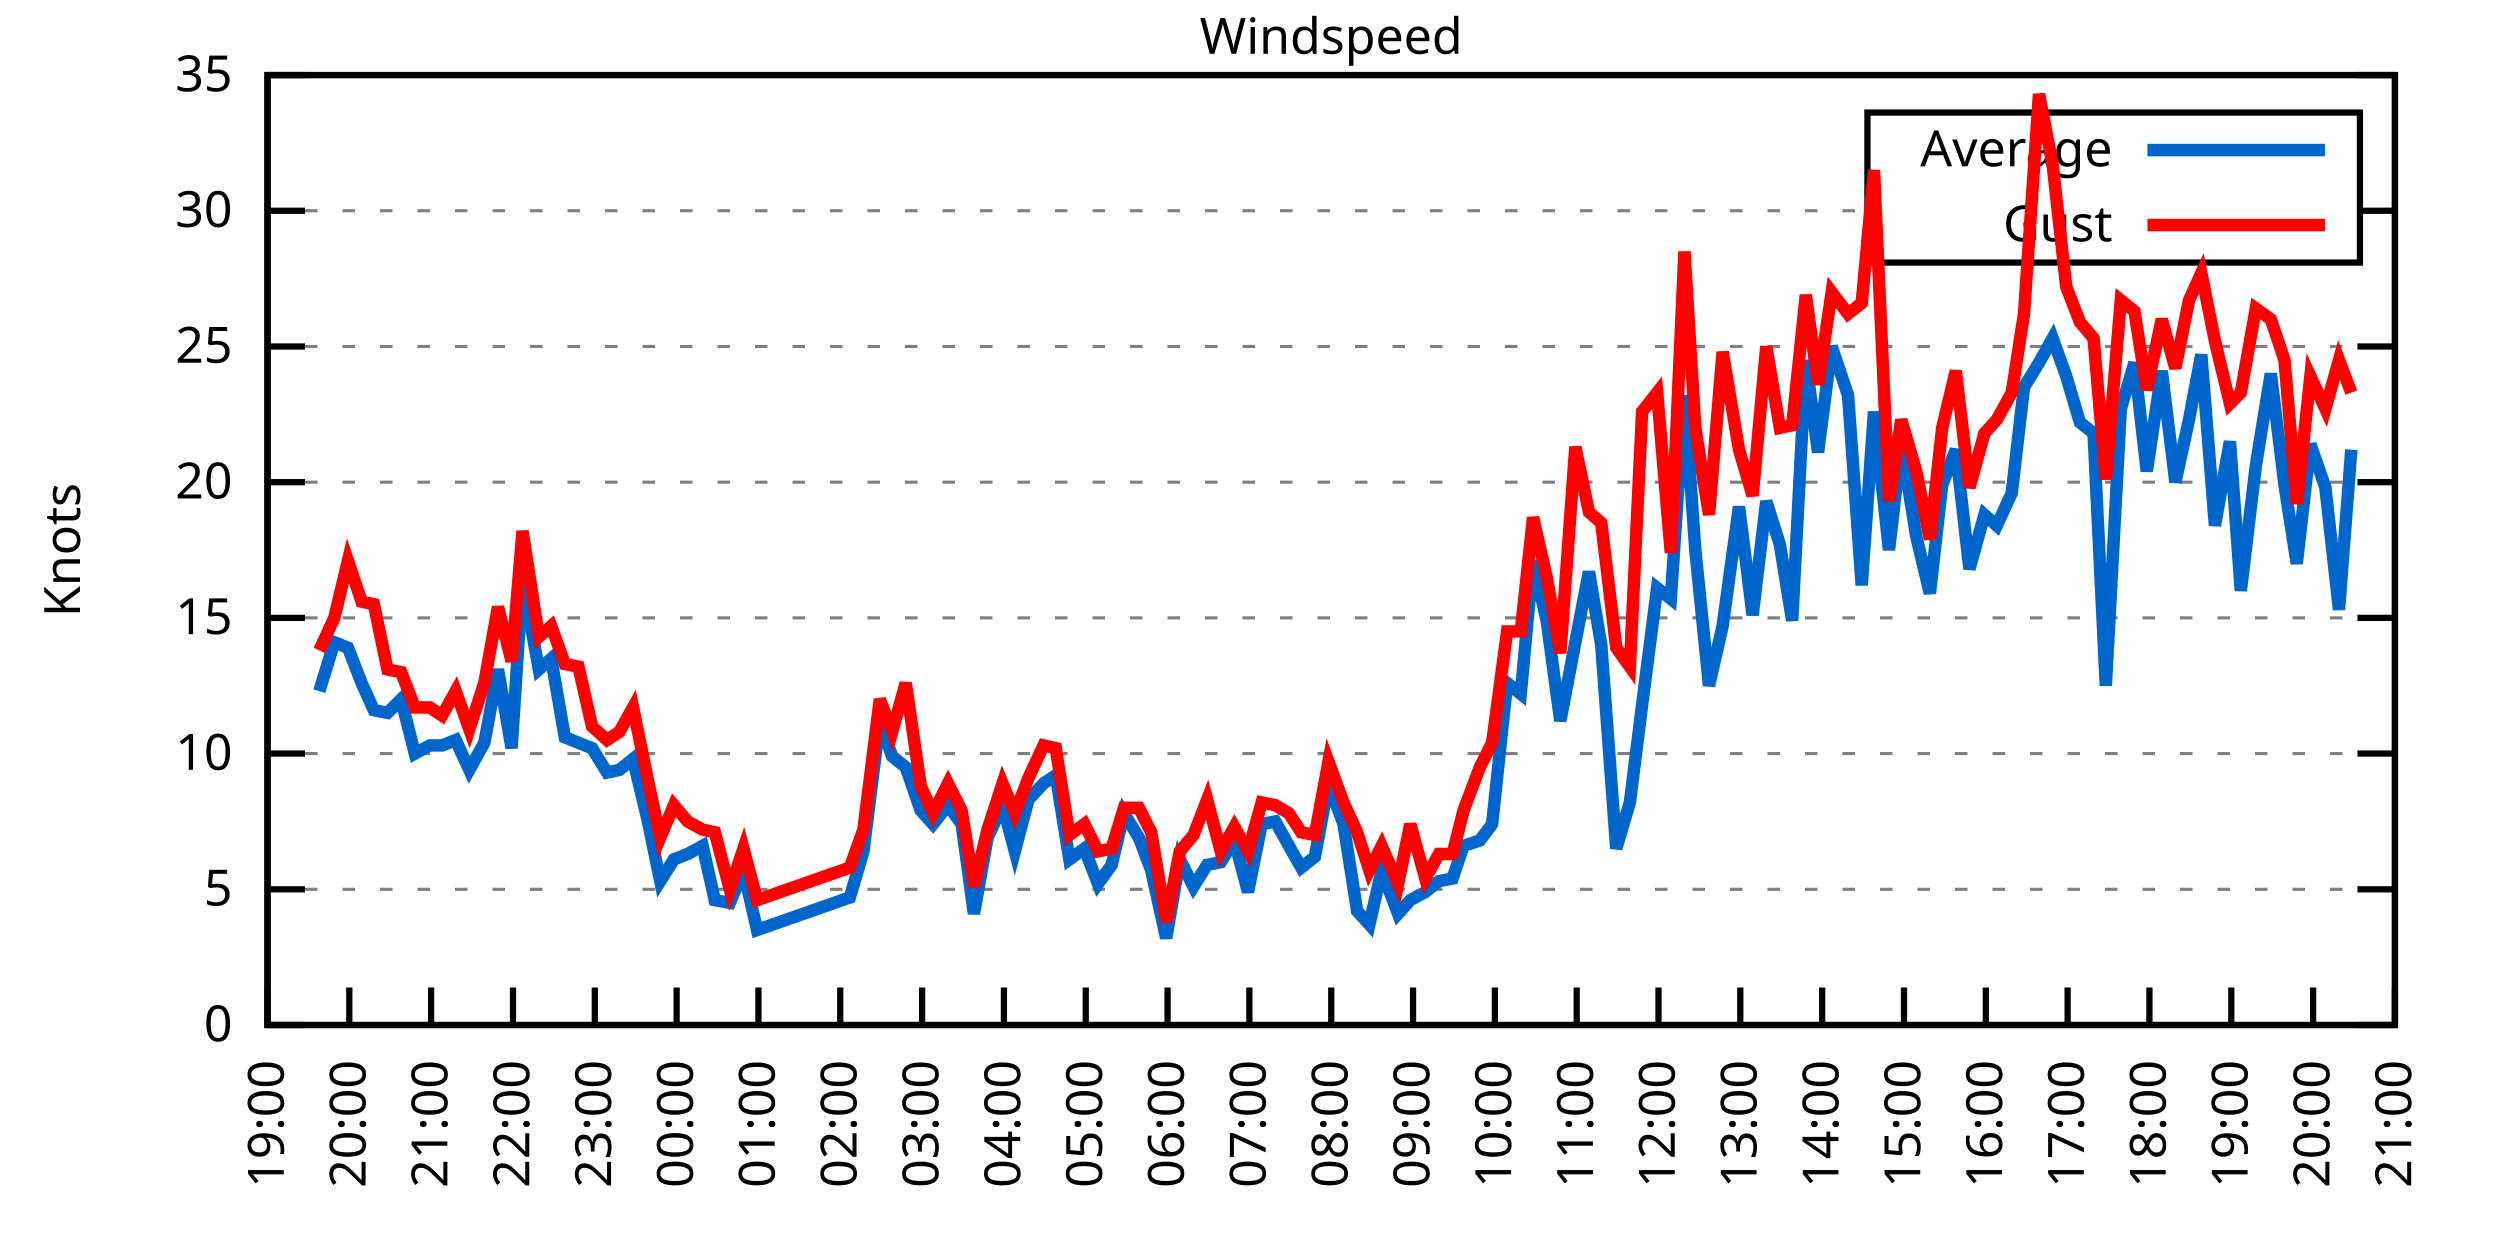
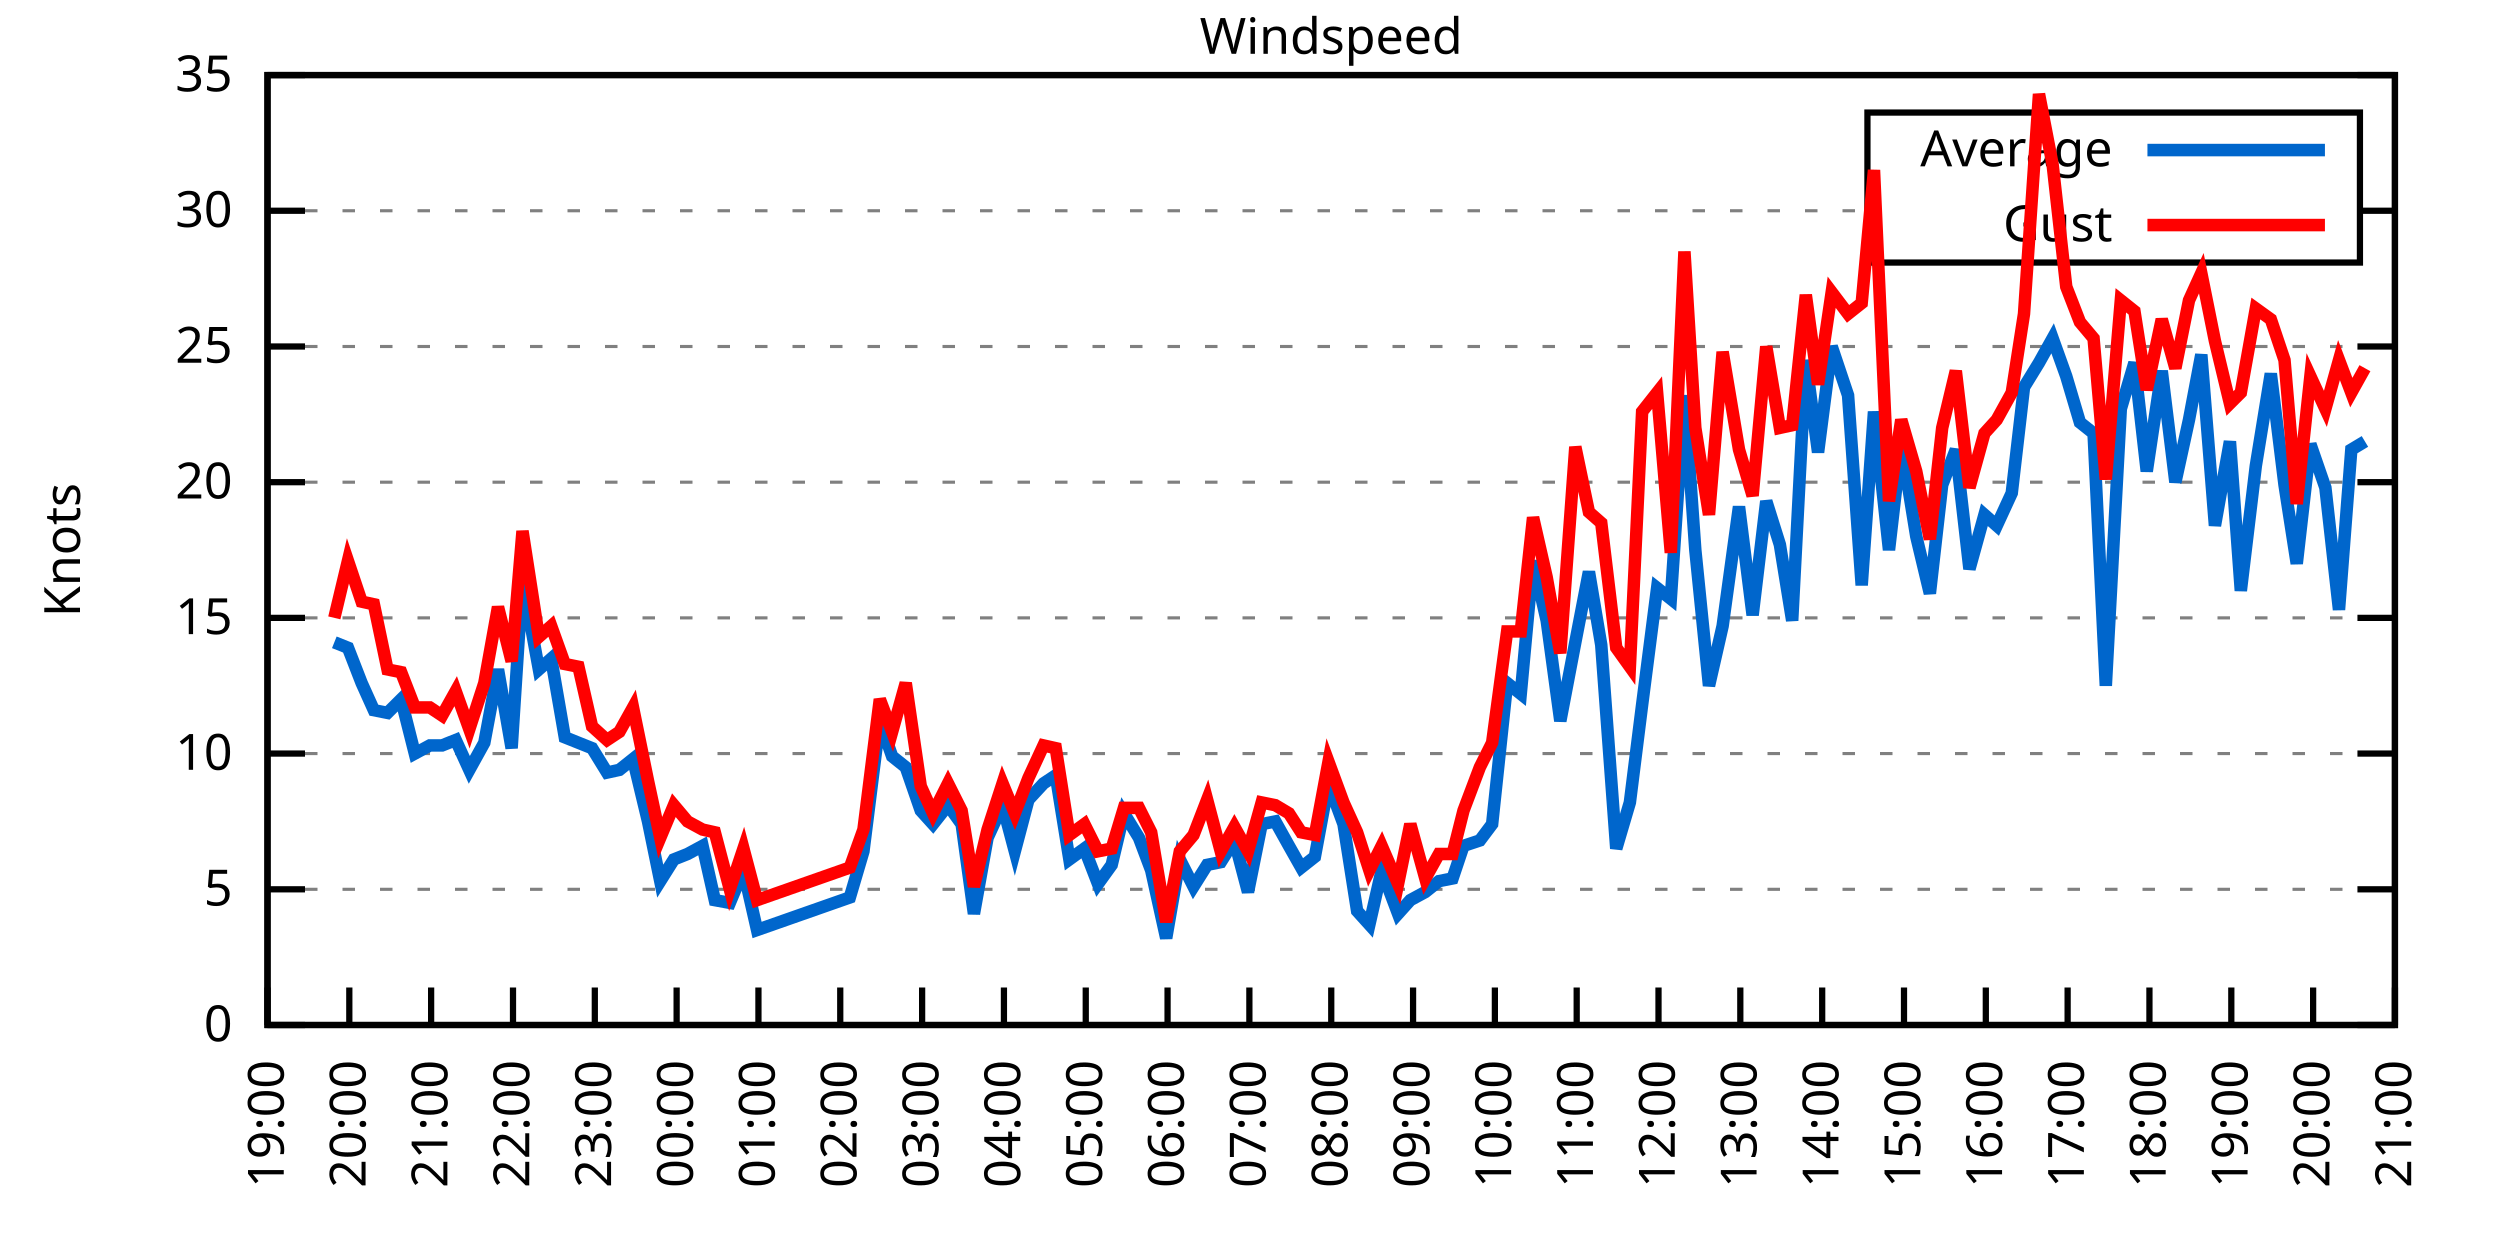
<svg xmlns="http://www.w3.org/2000/svg" xmlns:xlink="http://www.w3.org/1999/xlink" width="400" height="200" viewBox="0 0 400 200">
  <g id="gnuplot_canvas">
    <rect x="0" y="0" width="400" height="200" fill="none" />
    <defs>
      <circle id="gpDot" r="0.5" stroke-width="0.5" stroke="currentColor" />
      <path id="gpPt0" stroke-width="0.333" stroke="currentColor" d="M-1,0 h2 M0,-1 v2" />
      <path id="gpPt1" stroke-width="0.333" stroke="currentColor" d="M-1,-1 L1,1 M1,-1 L-1,1" />
      <path id="gpPt2" stroke-width="0.333" stroke="currentColor" d="M-1,0 L1,0 M0,-1 L0,1 M-1,-1 L1,1 M-1,1 L1,-1" />
      <rect id="gpPt3" stroke-width="0.333" stroke="currentColor" x="-1" y="-1" width="2" height="2" />
      <rect id="gpPt4" stroke-width="0.333" stroke="currentColor" fill="currentColor" x="-1" y="-1" width="2" height="2" />
      <circle id="gpPt5" stroke-width="0.333" stroke="currentColor" cx="0" cy="0" r="1" />
      <use xlink:href="#gpPt5" id="gpPt6" fill="currentColor" stroke="none" />
      <path id="gpPt7" stroke-width="0.333" stroke="currentColor" d="M0,-1.33 L-1.33,0.67 L1.33,0.67 z" />
      <use xlink:href="#gpPt7" id="gpPt8" fill="currentColor" stroke="none" />
      <use xlink:href="#gpPt7" id="gpPt9" stroke="currentColor" transform="rotate(180)" />
      <use xlink:href="#gpPt9" id="gpPt10" fill="currentColor" stroke="none" />
      <use xlink:href="#gpPt3" id="gpPt11" stroke="currentColor" transform="rotate(45)" />
      <use xlink:href="#gpPt11" id="gpPt12" fill="currentColor" stroke="none" />
      <path id="gpPt13" stroke-width="0.333" stroke="currentColor" d="M0,1.330 L1.265,0.411 L0.782,-1.067 L-0.782,-1.076 L-1.265,0.411 z" />
      <use xlink:href="#gpPt13" id="gpPt14" fill="currentColor" stroke="none" />
      <filter id="textbox" filterUnits="objectBoundingBox" x="0" y="0" height="1" width="1">
        <feFlood flood-color="white" flood-opacity="1" result="bgnd" />
        <feComposite in="SourceGraphic" in2="bgnd" operator="atop" />
      </filter>
      <filter id="greybox" filterUnits="objectBoundingBox" x="0" y="0" height="1" width="1">
        <feFlood flood-color="lightgrey" flood-opacity="1" result="grey" />
        <feComposite in="SourceGraphic" in2="grey" operator="atop" />
      </filter>
    </defs>
    <g fill="none" color="white" stroke="currentColor" stroke-width="1.00" stroke-linecap="butt" stroke-linejoin="miter">
</g>
    <g fill="none" color="black" stroke="currentColor" stroke-width="1.00" stroke-linecap="butt" stroke-linejoin="miter">
      <g stroke="none" shape-rendering="crispEdges">
        <polygon fill="rgb(255, 255, 255)" points="42.80,164.00 383.18,164.00 383.18,12.02 42.80,12.02 " />
      </g>
    </g>
    <g fill="none" color="black" stroke="currentColor" stroke-width="1.00" stroke-linecap="butt" stroke-linejoin="miter">
</g>
    <g fill="none" color="black" stroke="black" stroke-width="0.50" stroke-linecap="butt" stroke-linejoin="miter">
</g>
    <g fill="none" color="gray" stroke="currentColor" stroke-width="0.50" stroke-linecap="butt" stroke-linejoin="miter">
      <path stroke="gray" stroke-dasharray="2,4" class="gridline" d="M42.80,164.00 L383.19,164.00  " />
    </g>
    <g fill="none" color="gray" stroke="gray" stroke-width="1.00" stroke-linecap="butt" stroke-linejoin="miter">
</g>
    <g fill="none" color="black" stroke="currentColor" stroke-width="1.00" stroke-linecap="butt" stroke-linejoin="miter">
      <path stroke="black" d="M42.80,164.00 L48.80,164.00 M383.19,164.00 L377.19,164.00  " />
      <g transform="translate(37.20,166.60)" stroke="none" fill="black" font-family="Sans" font-size="8.00" text-anchor="end">
        <text>
          <tspan font-family="Sans"> 0</tspan>
        </text>
      </g>
    </g>
    <g fill="none" color="black" stroke="currentColor" stroke-width="1.00" stroke-linecap="butt" stroke-linejoin="miter">
</g>
    <g fill="none" color="black" stroke="black" stroke-width="0.50" stroke-linecap="butt" stroke-linejoin="miter">
</g>
    <g fill="none" color="gray" stroke="currentColor" stroke-width="0.50" stroke-linecap="butt" stroke-linejoin="miter">
      <path stroke="gray" stroke-dasharray="2,4" class="gridline" d="M42.80,142.29 L383.19,142.29  " />
    </g>
    <g fill="none" color="gray" stroke="gray" stroke-width="1.00" stroke-linecap="butt" stroke-linejoin="miter">
</g>
    <g fill="none" color="black" stroke="currentColor" stroke-width="1.00" stroke-linecap="butt" stroke-linejoin="miter">
      <path stroke="black" d="M42.80,142.29 L48.80,142.29 M383.19,142.29 L377.19,142.29  " />
      <g transform="translate(37.20,144.89)" stroke="none" fill="black" font-family="Sans" font-size="8.00" text-anchor="end">
        <text>
          <tspan font-family="Sans"> 5</tspan>
        </text>
      </g>
    </g>
    <g fill="none" color="black" stroke="currentColor" stroke-width="1.00" stroke-linecap="butt" stroke-linejoin="miter">
</g>
    <g fill="none" color="black" stroke="black" stroke-width="0.50" stroke-linecap="butt" stroke-linejoin="miter">
</g>
    <g fill="none" color="gray" stroke="currentColor" stroke-width="0.50" stroke-linecap="butt" stroke-linejoin="miter">
      <path stroke="gray" stroke-dasharray="2,4" class="gridline" d="M42.80,120.57 L383.19,120.57  " />
    </g>
    <g fill="none" color="gray" stroke="gray" stroke-width="1.00" stroke-linecap="butt" stroke-linejoin="miter">
</g>
    <g fill="none" color="black" stroke="currentColor" stroke-width="1.00" stroke-linecap="butt" stroke-linejoin="miter">
      <path stroke="black" d="M42.80,120.57 L48.80,120.57 M383.19,120.57 L377.19,120.57  " />
      <g transform="translate(37.20,123.17)" stroke="none" fill="black" font-family="Sans" font-size="8.00" text-anchor="end">
        <text>
          <tspan font-family="Sans"> 10</tspan>
        </text>
      </g>
    </g>
    <g fill="none" color="black" stroke="currentColor" stroke-width="1.00" stroke-linecap="butt" stroke-linejoin="miter">
</g>
    <g fill="none" color="black" stroke="black" stroke-width="0.50" stroke-linecap="butt" stroke-linejoin="miter">
</g>
    <g fill="none" color="gray" stroke="currentColor" stroke-width="0.50" stroke-linecap="butt" stroke-linejoin="miter">
      <path stroke="gray" stroke-dasharray="2,4" class="gridline" d="M42.80,98.86 L383.19,98.86  " />
    </g>
    <g fill="none" color="gray" stroke="gray" stroke-width="1.00" stroke-linecap="butt" stroke-linejoin="miter">
</g>
    <g fill="none" color="black" stroke="currentColor" stroke-width="1.00" stroke-linecap="butt" stroke-linejoin="miter">
      <path stroke="black" d="M42.80,98.86 L48.80,98.86 M383.19,98.86 L377.19,98.86  " />
      <g transform="translate(37.20,101.46)" stroke="none" fill="black" font-family="Sans" font-size="8.00" text-anchor="end">
        <text>
          <tspan font-family="Sans"> 15</tspan>
        </text>
      </g>
    </g>
    <g fill="none" color="black" stroke="currentColor" stroke-width="1.00" stroke-linecap="butt" stroke-linejoin="miter">
</g>
    <g fill="none" color="black" stroke="black" stroke-width="0.50" stroke-linecap="butt" stroke-linejoin="miter">
</g>
    <g fill="none" color="gray" stroke="currentColor" stroke-width="0.50" stroke-linecap="butt" stroke-linejoin="miter">
      <path stroke="gray" stroke-dasharray="2,4" class="gridline" d="M42.80,77.15 L383.19,77.15  " />
    </g>
    <g fill="none" color="gray" stroke="gray" stroke-width="1.00" stroke-linecap="butt" stroke-linejoin="miter">
</g>
    <g fill="none" color="black" stroke="currentColor" stroke-width="1.00" stroke-linecap="butt" stroke-linejoin="miter">
      <path stroke="black" d="M42.80,77.15 L48.80,77.15 M383.19,77.15 L377.19,77.15  " />
      <g transform="translate(37.20,79.75)" stroke="none" fill="black" font-family="Sans" font-size="8.00" text-anchor="end">
        <text>
          <tspan font-family="Sans"> 20</tspan>
        </text>
      </g>
    </g>
    <g fill="none" color="black" stroke="currentColor" stroke-width="1.00" stroke-linecap="butt" stroke-linejoin="miter">
</g>
    <g fill="none" color="black" stroke="black" stroke-width="0.50" stroke-linecap="butt" stroke-linejoin="miter">
</g>
    <g fill="none" color="gray" stroke="currentColor" stroke-width="0.50" stroke-linecap="butt" stroke-linejoin="miter">
      <path stroke="gray" stroke-dasharray="2,4" class="gridline" d="M42.80,55.44 L383.19,55.44  " />
    </g>
    <g fill="none" color="gray" stroke="gray" stroke-width="1.00" stroke-linecap="butt" stroke-linejoin="miter">
</g>
    <g fill="none" color="black" stroke="currentColor" stroke-width="1.00" stroke-linecap="butt" stroke-linejoin="miter">
      <path stroke="black" d="M42.80,55.44 L48.80,55.44 M383.19,55.44 L377.19,55.44  " />
      <g transform="translate(37.20,58.04)" stroke="none" fill="black" font-family="Sans" font-size="8.00" text-anchor="end">
        <text>
          <tspan font-family="Sans"> 25</tspan>
        </text>
      </g>
    </g>
    <g fill="none" color="black" stroke="currentColor" stroke-width="1.00" stroke-linecap="butt" stroke-linejoin="miter">
</g>
    <g fill="none" color="black" stroke="black" stroke-width="0.50" stroke-linecap="butt" stroke-linejoin="miter">
</g>
    <g fill="none" color="gray" stroke="currentColor" stroke-width="0.50" stroke-linecap="butt" stroke-linejoin="miter">
      <path stroke="gray" stroke-dasharray="2,4" class="gridline" d="M42.80,33.72 L298.79,33.72 M377.59,33.72 L383.19,33.72  " />
    </g>
    <g fill="none" color="gray" stroke="gray" stroke-width="1.00" stroke-linecap="butt" stroke-linejoin="miter">
</g>
    <g fill="none" color="black" stroke="currentColor" stroke-width="1.00" stroke-linecap="butt" stroke-linejoin="miter">
      <path stroke="black" d="M42.80,33.72 L48.80,33.72 M383.19,33.72 L377.19,33.72  " />
      <g transform="translate(37.20,36.32)" stroke="none" fill="black" font-family="Sans" font-size="8.00" text-anchor="end">
        <text>
          <tspan font-family="Sans"> 30</tspan>
        </text>
      </g>
    </g>
    <g fill="none" color="black" stroke="currentColor" stroke-width="1.00" stroke-linecap="butt" stroke-linejoin="miter">
</g>
    <g fill="none" color="black" stroke="black" stroke-width="0.50" stroke-linecap="butt" stroke-linejoin="miter">
</g>
    <g fill="none" color="gray" stroke="currentColor" stroke-width="0.50" stroke-linecap="butt" stroke-linejoin="miter">
      <path stroke="gray" stroke-dasharray="2,4" class="gridline" d="M42.80,12.01 L383.19,12.01  " />
    </g>
    <g fill="none" color="gray" stroke="gray" stroke-width="1.00" stroke-linecap="butt" stroke-linejoin="miter">
</g>
    <g fill="none" color="black" stroke="currentColor" stroke-width="1.00" stroke-linecap="butt" stroke-linejoin="miter">
      <path stroke="black" d="M42.80,12.01 L48.80,12.01 M383.19,12.01 L377.19,12.01  " />
      <g transform="translate(37.20,14.61)" stroke="none" fill="black" font-family="Sans" font-size="8.00" text-anchor="end">
        <text>
          <tspan font-family="Sans"> 35</tspan>
        </text>
      </g>
    </g>
    <g fill="none" color="black" stroke="currentColor" stroke-width="1.00" stroke-linecap="butt" stroke-linejoin="miter">
      <path stroke="black" d="M42.80,164.00 L42.80,158.00  " />
      <g transform="translate(45.40,169.60) rotate(270.00)" stroke="none" fill="black" font-family="Sans" font-size="8.00" text-anchor="end">
        <text>
          <tspan font-family="Sans">19:00</tspan>
        </text>
      </g>
    </g>
    <g fill="none" color="black" stroke="currentColor" stroke-width="1.00" stroke-linecap="butt" stroke-linejoin="miter">
      <path stroke="black" d="M55.89,164.00 L55.89,158.00  " />
      <g transform="translate(58.49,169.60) rotate(270.00)" stroke="none" fill="black" font-family="Sans" font-size="8.00" text-anchor="end">
        <text>
          <tspan font-family="Sans">20:00</tspan>
        </text>
      </g>
    </g>
    <g fill="none" color="black" stroke="currentColor" stroke-width="1.00" stroke-linecap="butt" stroke-linejoin="miter">
      <path stroke="black" d="M68.98,164.00 L68.98,158.00  " />
      <g transform="translate(71.58,169.60) rotate(270.00)" stroke="none" fill="black" font-family="Sans" font-size="8.00" text-anchor="end">
        <text>
          <tspan font-family="Sans">21:00</tspan>
        </text>
      </g>
    </g>
    <g fill="none" color="black" stroke="currentColor" stroke-width="1.00" stroke-linecap="butt" stroke-linejoin="miter">
      <path stroke="black" d="M82.08,164.00 L82.08,158.00  " />
      <g transform="translate(84.68,169.60) rotate(270.00)" stroke="none" fill="black" font-family="Sans" font-size="8.00" text-anchor="end">
        <text>
          <tspan font-family="Sans">22:00</tspan>
        </text>
      </g>
    </g>
    <g fill="none" color="black" stroke="currentColor" stroke-width="1.00" stroke-linecap="butt" stroke-linejoin="miter">
      <path stroke="black" d="M95.17,164.00 L95.17,158.00  " />
      <g transform="translate(97.77,169.60) rotate(270.00)" stroke="none" fill="black" font-family="Sans" font-size="8.00" text-anchor="end">
        <text>
          <tspan font-family="Sans">23:00</tspan>
        </text>
      </g>
    </g>
    <g fill="none" color="black" stroke="currentColor" stroke-width="1.00" stroke-linecap="butt" stroke-linejoin="miter">
      <path stroke="black" d="M108.26,164.00 L108.26,158.00  " />
      <g transform="translate(110.86,169.60) rotate(270.00)" stroke="none" fill="black" font-family="Sans" font-size="8.00" text-anchor="end">
        <text>
          <tspan font-family="Sans">00:00</tspan>
        </text>
      </g>
    </g>
    <g fill="none" color="black" stroke="currentColor" stroke-width="1.00" stroke-linecap="butt" stroke-linejoin="miter">
      <path stroke="black" d="M121.35,164.00 L121.35,158.00  " />
      <g transform="translate(123.95,169.60) rotate(270.00)" stroke="none" fill="black" font-family="Sans" font-size="8.00" text-anchor="end">
        <text>
          <tspan font-family="Sans">01:00</tspan>
        </text>
      </g>
    </g>
    <g fill="none" color="black" stroke="currentColor" stroke-width="1.00" stroke-linecap="butt" stroke-linejoin="miter">
      <path stroke="black" d="M134.44,164.00 L134.44,158.00  " />
      <g transform="translate(137.04,169.60) rotate(270.00)" stroke="none" fill="black" font-family="Sans" font-size="8.00" text-anchor="end">
        <text>
          <tspan font-family="Sans">02:00</tspan>
        </text>
      </g>
    </g>
    <g fill="none" color="black" stroke="currentColor" stroke-width="1.00" stroke-linecap="butt" stroke-linejoin="miter">
      <path stroke="black" d="M147.54,164.00 L147.54,158.00  " />
      <g transform="translate(150.14,169.60) rotate(270.00)" stroke="none" fill="black" font-family="Sans" font-size="8.00" text-anchor="end">
        <text>
          <tspan font-family="Sans">03:00</tspan>
        </text>
      </g>
    </g>
    <g fill="none" color="black" stroke="currentColor" stroke-width="1.00" stroke-linecap="butt" stroke-linejoin="miter">
      <path stroke="black" d="M160.63,164.00 L160.63,158.00  " />
      <g transform="translate(163.23,169.60) rotate(270.00)" stroke="none" fill="black" font-family="Sans" font-size="8.00" text-anchor="end">
        <text>
          <tspan font-family="Sans">04:00</tspan>
        </text>
      </g>
    </g>
    <g fill="none" color="black" stroke="currentColor" stroke-width="1.00" stroke-linecap="butt" stroke-linejoin="miter">
      <path stroke="black" d="M173.72,164.00 L173.72,158.00  " />
      <g transform="translate(176.32,169.60) rotate(270.00)" stroke="none" fill="black" font-family="Sans" font-size="8.00" text-anchor="end">
        <text>
          <tspan font-family="Sans">05:00</tspan>
        </text>
      </g>
    </g>
    <g fill="none" color="black" stroke="currentColor" stroke-width="1.00" stroke-linecap="butt" stroke-linejoin="miter">
      <path stroke="black" d="M186.81,164.00 L186.81,158.00  " />
      <g transform="translate(189.41,169.60) rotate(270.00)" stroke="none" fill="black" font-family="Sans" font-size="8.00" text-anchor="end">
        <text>
          <tspan font-family="Sans">06:00</tspan>
        </text>
      </g>
    </g>
    <g fill="none" color="black" stroke="currentColor" stroke-width="1.00" stroke-linecap="butt" stroke-linejoin="miter">
      <path stroke="black" d="M199.90,164.00 L199.90,158.00  " />
      <g transform="translate(202.50,169.60) rotate(270.00)" stroke="none" fill="black" font-family="Sans" font-size="8.00" text-anchor="end">
        <text>
          <tspan font-family="Sans">07:00</tspan>
        </text>
      </g>
    </g>
    <g fill="none" color="black" stroke="currentColor" stroke-width="1.00" stroke-linecap="butt" stroke-linejoin="miter">
      <path stroke="black" d="M213.00,164.00 L213.00,158.00  " />
      <g transform="translate(215.60,169.60) rotate(270.00)" stroke="none" fill="black" font-family="Sans" font-size="8.00" text-anchor="end">
        <text>
          <tspan font-family="Sans">08:00</tspan>
        </text>
      </g>
    </g>
    <g fill="none" color="black" stroke="currentColor" stroke-width="1.00" stroke-linecap="butt" stroke-linejoin="miter">
      <path stroke="black" d="M226.09,164.00 L226.09,158.00  " />
      <g transform="translate(228.69,169.60) rotate(270.00)" stroke="none" fill="black" font-family="Sans" font-size="8.00" text-anchor="end">
        <text>
          <tspan font-family="Sans">09:00</tspan>
        </text>
      </g>
    </g>
    <g fill="none" color="black" stroke="currentColor" stroke-width="1.00" stroke-linecap="butt" stroke-linejoin="miter">
      <path stroke="black" d="M239.18,164.00 L239.18,158.00  " />
      <g transform="translate(241.78,169.60) rotate(270.00)" stroke="none" fill="black" font-family="Sans" font-size="8.00" text-anchor="end">
        <text>
          <tspan font-family="Sans">10:00</tspan>
        </text>
      </g>
    </g>
    <g fill="none" color="black" stroke="currentColor" stroke-width="1.00" stroke-linecap="butt" stroke-linejoin="miter">
      <path stroke="black" d="M252.27,164.00 L252.27,158.00  " />
      <g transform="translate(254.87,169.60) rotate(270.00)" stroke="none" fill="black" font-family="Sans" font-size="8.00" text-anchor="end">
        <text>
          <tspan font-family="Sans">11:00</tspan>
        </text>
      </g>
    </g>
    <g fill="none" color="black" stroke="currentColor" stroke-width="1.00" stroke-linecap="butt" stroke-linejoin="miter">
      <path stroke="black" d="M265.36,164.00 L265.36,158.00  " />
      <g transform="translate(267.96,169.60) rotate(270.00)" stroke="none" fill="black" font-family="Sans" font-size="8.00" text-anchor="end">
        <text>
          <tspan font-family="Sans">12:00</tspan>
        </text>
      </g>
    </g>
    <g fill="none" color="black" stroke="currentColor" stroke-width="1.00" stroke-linecap="butt" stroke-linejoin="miter">
      <path stroke="black" d="M278.45,164.00 L278.45,158.00  " />
      <g transform="translate(281.05,169.60) rotate(270.00)" stroke="none" fill="black" font-family="Sans" font-size="8.00" text-anchor="end">
        <text>
          <tspan font-family="Sans">13:00</tspan>
        </text>
      </g>
    </g>
    <g fill="none" color="black" stroke="currentColor" stroke-width="1.00" stroke-linecap="butt" stroke-linejoin="miter">
      <path stroke="black" d="M291.55,164.00 L291.55,158.00  " />
      <g transform="translate(294.15,169.60) rotate(270.00)" stroke="none" fill="black" font-family="Sans" font-size="8.00" text-anchor="end">
        <text>
          <tspan font-family="Sans">14:00</tspan>
        </text>
      </g>
    </g>
    <g fill="none" color="black" stroke="currentColor" stroke-width="1.00" stroke-linecap="butt" stroke-linejoin="miter">
      <path stroke="black" d="M304.64,164.00 L304.64,158.00  " />
      <g transform="translate(307.24,169.60) rotate(270.00)" stroke="none" fill="black" font-family="Sans" font-size="8.00" text-anchor="end">
        <text>
          <tspan font-family="Sans">15:00</tspan>
        </text>
      </g>
    </g>
    <g fill="none" color="black" stroke="currentColor" stroke-width="1.00" stroke-linecap="butt" stroke-linejoin="miter">
      <path stroke="black" d="M317.73,164.00 L317.73,158.00  " />
      <g transform="translate(320.33,169.60) rotate(270.00)" stroke="none" fill="black" font-family="Sans" font-size="8.00" text-anchor="end">
        <text>
          <tspan font-family="Sans">16:00</tspan>
        </text>
      </g>
    </g>
    <g fill="none" color="black" stroke="currentColor" stroke-width="1.00" stroke-linecap="butt" stroke-linejoin="miter">
      <path stroke="black" d="M330.82,164.00 L330.82,158.00  " />
      <g transform="translate(333.42,169.60) rotate(270.00)" stroke="none" fill="black" font-family="Sans" font-size="8.00" text-anchor="end">
        <text>
          <tspan font-family="Sans">17:00</tspan>
        </text>
      </g>
    </g>
    <g fill="none" color="black" stroke="currentColor" stroke-width="1.00" stroke-linecap="butt" stroke-linejoin="miter">
      <path stroke="black" d="M343.91,164.00 L343.91,158.00  " />
      <g transform="translate(346.51,169.60) rotate(270.00)" stroke="none" fill="black" font-family="Sans" font-size="8.00" text-anchor="end">
        <text>
          <tspan font-family="Sans">18:00</tspan>
        </text>
      </g>
    </g>
    <g fill="none" color="black" stroke="currentColor" stroke-width="1.00" stroke-linecap="butt" stroke-linejoin="miter">
      <path stroke="black" d="M357.01,164.00 L357.01,158.00  " />
      <g transform="translate(359.61,169.60) rotate(270.00)" stroke="none" fill="black" font-family="Sans" font-size="8.00" text-anchor="end">
        <text>
          <tspan font-family="Sans">19:00</tspan>
        </text>
      </g>
    </g>
    <g fill="none" color="black" stroke="currentColor" stroke-width="1.00" stroke-linecap="butt" stroke-linejoin="miter">
      <path stroke="black" d="M370.10,164.00 L370.10,158.00  " />
      <g transform="translate(372.70,169.60) rotate(270.00)" stroke="none" fill="black" font-family="Sans" font-size="8.00" text-anchor="end">
        <text>
          <tspan font-family="Sans">20:00</tspan>
        </text>
      </g>
    </g>
    <g fill="none" color="black" stroke="currentColor" stroke-width="1.00" stroke-linecap="butt" stroke-linejoin="miter">
      <path stroke="black" d="M383.19,164.00 L383.19,158.00  " />
      <g transform="translate(385.79,169.60) rotate(270.00)" stroke="none" fill="black" font-family="Sans" font-size="8.00" text-anchor="end">
        <text>
          <tspan font-family="Sans">21:00</tspan>
        </text>
      </g>
    </g>
    <g fill="none" color="black" stroke="currentColor" stroke-width="1.00" stroke-linecap="butt" stroke-linejoin="miter">
</g>
    <g fill="none" color="black" stroke="currentColor" stroke-width="1.00" stroke-linecap="butt" stroke-linejoin="miter">
      <path stroke="black" d="M42.80,12.01 L42.80,164.00 L383.19,164.00 L383.19,12.01 L42.80,12.01 Z  " />
    </g>
    <g fill="none" color="black" stroke="currentColor" stroke-width="1.00" stroke-linecap="butt" stroke-linejoin="miter">
</g>
    <g fill="none" color="black" stroke="currentColor" stroke-width="1.00" stroke-linecap="butt" stroke-linejoin="miter">
      <path stroke="black" d="M298.79,42.01 L298.79,18.01 L377.59,18.01 L377.59,42.01 L298.79,42.01 Z  " />
    </g>
    <g id="Windspeed_plot_1">
      <g fill="none" color="white" stroke="black" stroke-width="2.00" stroke-linecap="butt" stroke-linejoin="miter">
</g>
      <g fill="none" color="black" stroke="currentColor" stroke-width="2.00" stroke-linecap="butt" stroke-linejoin="miter">
        <g transform="translate(337.99,26.61)" stroke="none" fill="black" font-family="Sans" font-size="8.00" text-anchor="end">
          <text>
            <tspan font-family="Sans">Average</tspan>
          </text>
        </g>
      </g>
      <g fill="none" color="black" stroke="currentColor" stroke-width="2.00" stroke-linecap="butt" stroke-linejoin="miter">
-         <path stroke="rgb(  0, 102, 204)" d="M343.59,24.01 L371.99,24.01 M51.09,110.59 L53.49,102.77 L55.67,103.64 L57.86,109.28 L59.82,113.63 L62.00,114.06   L64.18,111.89 L66.37,120.57 L68.77,119.27 L70.73,119.27 L72.91,118.40 L75.09,123.18 L77.49,118.84 L79.68,107.11   L81.86,119.71 L83.60,92.78 L86.22,107.11 L88.19,105.38 L90.37,117.97 L92.55,118.84 L94.73,119.71 L97.13,123.61   L99.10,123.18 L101.28,121.44 L103.68,131.43 L105.64,140.98 L107.82,137.51 L110.01,136.64 L112.41,135.34 L114.37,144.02   L116.77,144.46 L118.95,139.25 L121.13,148.80 L135.97,143.59 L138.15,136.21 L140.77,115.36 L142.74,121.01 L144.92,122.75   L147.32,129.69 L149.28,131.86 L151.68,128.83 L153.86,131.86 L155.83,146.20 L158.01,134.04 L160.41,128.83 L162.37,136.21   L164.55,127.96 L166.96,125.35 L168.92,124.05 L171.10,137.51 L173.50,135.77 L175.68,141.42 L177.87,138.38 L179.83,130.13   L182.23,134.04 L184.19,139.25 L186.59,150.10 L188.77,137.51 L190.96,141.85 L193.14,138.38 L195.32,137.94 L197.50,134.47   L199.68,142.72 L201.87,131.86 L204.05,131.43 L206.23,135.34 L208.19,138.81 L210.38,137.08 L212.56,125.35 L214.96,131.86   L217.14,145.76 L219.10,147.93 L221.07,139.25 L223.69,146.20 L225.65,144.02 L228.05,142.72 L230.23,140.98 L232.41,140.55   L234.16,135.34 L236.78,134.47 L238.74,131.86 L241.14,109.28 L243.32,111.02 L245.29,89.74 L247.47,99.30 L249.65,115.36   L252.05,102.77 L254.23,91.48 L256.20,103.20 L258.60,135.77 L260.78,128.39 L262.74,112.76 L265.14,94.08 L267.33,95.82   L269.51,63.25 L271.25,88.00 L273.44,109.72 L275.62,100.16 L278.24,81.06 L280.42,98.43 L282.60,80.19 L284.78,87.14   L286.75,99.30 L288.93,57.61 L290.89,72.37 L293.07,55.44 L295.69,63.25 L297.87,93.65 L299.84,65.86 L302.24,88.00   L304.20,71.07 L306.60,85.83 L308.78,94.95 L310.75,77.58 L312.93,71.94 L315.11,91.04 L317.51,82.36 L319.48,84.10   L321.88,78.89 L323.84,61.95 L326.24,58.04 L328.42,54.13 L330.60,60.21 L332.79,67.59 L334.97,69.33 L336.93,109.72   L339.33,65.42 L341.51,58.04 L343.48,75.41 L345.88,59.34 L348.06,77.15 L350.24,67.16 L352.21,56.74 L354.39,84.10   L356.79,70.63 L358.53,94.52 L360.93,74.54 L363.33,59.78 L365.52,77.58 L367.48,90.18 L369.66,71.07 L372.06,78.02   L374.24,97.56 L376.21,71.94  " />
+         <path stroke="rgb(  0, 102, 204)" d="M343.59,24.01 L371.99,24.01 M53.49,102.77 L55.67,103.64 L57.86,109.28 L59.82,113.63 L62.00,114.06 L64.18,111.89   L66.37,120.57 L68.77,119.27 L70.73,119.27 L72.91,118.40 L75.09,123.18 L77.49,118.84 L79.68,107.11 L81.86,119.71   L83.60,92.78 L86.22,107.11 L88.19,105.38 L90.37,117.97 L92.55,118.84 L94.73,119.71 L97.13,123.61 L99.10,123.18   L101.28,121.44 L103.68,131.43 L105.64,140.98 L107.82,137.51 L110.01,136.64 L112.41,135.34 L114.37,144.02 L116.77,144.46   L118.95,139.25 L121.13,148.80 L135.97,143.59 L138.15,136.21 L140.77,115.36 L142.74,121.01 L144.92,122.75 L147.32,129.69   L149.28,131.86 L151.68,128.83 L153.86,131.86 L155.83,146.20 L158.01,134.04 L160.41,128.83 L162.37,136.21 L164.55,127.96   L166.96,125.35 L168.92,124.05 L171.10,137.51 L173.50,135.77 L175.68,141.42 L177.87,138.38 L179.83,130.13 L182.23,134.04   L184.19,139.25 L186.59,150.10 L188.77,137.51 L190.96,141.85 L193.14,138.38 L195.32,137.94 L197.50,134.47 L199.68,142.72   L201.87,131.86 L204.05,131.43 L206.23,135.34 L208.19,138.81 L210.38,137.08 L212.56,125.35 L214.96,131.86 L217.14,145.76   L219.10,147.93 L221.07,139.25 L223.69,146.20 L225.65,144.02 L228.05,142.72 L230.23,140.98 L232.41,140.55 L234.16,135.34   L236.78,134.47 L238.74,131.86 L241.14,109.28 L243.32,111.02 L245.29,89.74 L247.47,99.30 L249.65,115.36 L252.05,102.77   L254.23,91.48 L256.20,103.20 L258.60,135.77 L260.78,128.39 L262.74,112.76 L265.14,94.08 L267.33,95.82 L269.51,63.25   L271.25,88.00 L273.44,109.72 L275.62,100.16 L278.24,81.06 L280.42,98.43 L282.60,80.19 L284.78,87.14 L286.75,99.30   L288.93,57.61 L290.89,72.37 L293.07,55.44 L295.69,63.25 L297.87,93.65 L299.84,65.86 L302.24,88.00 L304.20,71.07   L306.60,85.83 L308.78,94.95 L310.75,77.58 L312.93,71.94 L315.11,91.04 L317.51,82.36 L319.48,84.10 L321.88,78.89   L323.84,61.95 L326.24,58.04 L328.42,54.13 L330.60,60.21 L332.79,67.59 L334.97,69.33 L336.93,109.72 L339.33,65.42   L341.51,58.04 L343.48,75.41 L345.88,59.34 L348.06,77.15 L350.24,67.16 L352.21,56.74 L354.39,84.10 L356.79,70.63   L358.53,94.52 L360.93,74.54 L363.33,59.78 L365.52,77.58 L367.48,90.18 L369.66,71.07 L372.06,78.02 L374.24,97.56   L376.21,71.94 L378.39,70.63  " />
      </g>
    </g>
    <g id="Windspeed_plot_2">
      <g fill="none" color="black" stroke="currentColor" stroke-width="2.00" stroke-linecap="butt" stroke-linejoin="miter">
        <g transform="translate(337.99,38.61)" stroke="none" fill="black" font-family="Sans" font-size="8.00" text-anchor="end">
          <text>
            <tspan font-family="Sans">Gust</tspan>
          </text>
        </g>
      </g>
      <g fill="none" color="black" stroke="currentColor" stroke-width="2.00" stroke-linecap="butt" stroke-linejoin="miter">
-         <path stroke="rgb(255,   0,   0)" d="M343.59,36.01 L371.99,36.01 M51.09,104.07 L53.49,98.86 L55.67,89.74 L57.86,96.26 L59.82,96.69 L62.00,107.11   L64.18,107.55 L66.37,113.19 L68.77,113.19 L70.73,114.49 L72.91,110.59 L75.09,116.67 L77.49,109.28 L79.68,97.12   L81.86,105.81 L83.60,84.97 L86.22,101.90 L88.19,100.16 L90.37,106.24 L92.55,106.68 L94.73,116.23 L97.13,118.40   L99.10,117.10 L101.28,113.19 L103.68,124.92 L105.64,134.04 L107.82,128.83 L110.01,131.43 L112.41,132.73 L114.37,133.17   L116.77,142.29 L118.95,135.77 L121.13,144.02 L135.97,138.81 L138.15,132.73 L140.77,111.89 L142.74,117.10 L144.92,109.28   L147.32,125.79 L149.28,130.13 L151.68,125.35 L153.86,129.69 L155.83,141.85 L158.01,132.73 L160.41,125.35 L162.37,130.13   L164.55,124.48 L166.96,119.27 L168.92,119.71 L171.10,133.60 L173.50,131.86 L175.68,136.21 L177.87,135.77 L179.83,129.26   L182.23,129.26 L184.19,133.17 L186.59,147.50 L188.77,136.21 L190.96,133.60 L193.14,127.96 L195.32,136.21 L197.50,132.30   L199.68,136.21 L201.87,128.39 L204.05,128.83 L206.23,130.13 L208.19,133.17 L210.38,133.60 L212.56,121.88 L214.96,128.39   L217.14,133.17 L219.10,139.25 L221.07,135.34 L223.69,141.42 L225.65,131.86 L228.05,140.55 L230.23,136.64 L232.41,136.64   L234.16,129.69 L236.78,122.75 L238.74,118.84 L241.14,101.03 L243.32,101.03 L245.29,82.79 L247.47,92.35 L249.65,104.51   L252.05,71.50 L254.23,81.93 L256.20,83.66 L258.60,103.64 L260.78,106.68 L262.74,65.86 L265.14,62.82 L267.33,88.44   L269.51,40.24 L271.25,68.46 L273.44,82.36 L275.62,56.30 L278.24,71.94 L280.42,79.32 L282.60,55.44 L284.78,68.46   L286.75,68.03 L288.93,47.18 L290.89,61.52 L293.07,46.75 L295.69,50.22 L297.87,48.49 L299.84,27.21 L302.24,80.19   L304.20,67.16 L306.60,75.41 L308.78,86.27 L310.75,68.46 L312.93,59.34 L315.11,78.02 L317.51,69.33 L319.48,67.16   L321.88,62.82 L323.84,50.22 L326.24,15.05 L328.42,26.34 L330.60,45.88 L332.79,51.53 L334.97,54.13 L336.93,76.71   L339.33,48.05 L341.51,49.79 L343.48,62.38 L345.88,51.09 L348.06,58.91 L350.24,48.05 L352.21,43.71 L354.39,54.57   L356.79,64.56 L358.53,62.82 L360.93,49.36 L363.33,51.09 L365.52,57.61 L367.48,80.62 L369.66,60.21 L372.06,65.42   L374.24,57.61 L376.21,62.82  " />
+         <path stroke="rgb(255,   0,   0)" d="M343.59,36.01 L371.99,36.01 M53.49,98.86 L55.67,89.74 L57.86,96.26 L59.82,96.69 L62.00,107.11 L64.18,107.55   L66.37,113.19 L68.77,113.19 L70.73,114.49 L72.91,110.59 L75.09,116.67 L77.49,109.28 L79.68,97.12 L81.86,105.81   L83.60,84.97 L86.22,101.90 L88.19,100.16 L90.37,106.24 L92.55,106.68 L94.73,116.23 L97.13,118.40 L99.10,117.10   L101.28,113.19 L103.68,124.92 L105.64,134.04 L107.82,128.83 L110.01,131.43 L112.41,132.73 L114.37,133.17 L116.77,142.29   L118.95,135.77 L121.13,144.02 L135.97,138.81 L138.15,132.73 L140.77,111.89 L142.74,117.10 L144.92,109.28 L147.32,125.79   L149.28,130.13 L151.68,125.35 L153.86,129.69 L155.83,141.85 L158.01,132.73 L160.41,125.35 L162.37,130.13 L164.55,124.48   L166.96,119.27 L168.92,119.71 L171.10,133.60 L173.50,131.86 L175.68,136.21 L177.87,135.77 L179.83,129.26 L182.23,129.26   L184.19,133.17 L186.59,147.50 L188.77,136.21 L190.96,133.60 L193.14,127.96 L195.32,136.21 L197.50,132.30 L199.68,136.21   L201.87,128.39 L204.05,128.83 L206.23,130.13 L208.19,133.17 L210.38,133.60 L212.56,121.88 L214.96,128.39 L217.14,133.17   L219.10,139.25 L221.07,135.34 L223.69,141.42 L225.65,131.86 L228.05,140.55 L230.23,136.64 L232.41,136.64 L234.16,129.69   L236.78,122.75 L238.74,118.84 L241.14,101.03 L243.32,101.03 L245.29,82.79 L247.47,92.35 L249.65,104.51 L252.05,71.50   L254.23,81.93 L256.20,83.66 L258.60,103.64 L260.78,106.68 L262.74,65.86 L265.14,62.82 L267.33,88.44 L269.51,40.24   L271.25,68.46 L273.44,82.36 L275.62,56.30 L278.24,71.94 L280.42,79.32 L282.60,55.44 L284.78,68.46 L286.75,68.03   L288.93,47.18 L290.89,61.52 L293.07,46.75 L295.69,50.22 L297.87,48.49 L299.84,27.21 L302.24,80.19 L304.20,67.16   L306.60,75.41 L308.78,86.27 L310.75,68.46 L312.93,59.34 L315.11,78.02 L317.51,69.33 L319.48,67.16 L321.88,62.82   L323.84,50.22 L326.24,15.05 L328.42,26.34 L330.60,45.88 L332.79,51.53 L334.97,54.13 L336.93,76.71 L339.33,48.05   L341.51,49.79 L343.48,62.38 L345.88,51.09 L348.06,58.91 L350.24,48.05 L352.21,43.71 L354.39,54.57 L356.79,64.56   L358.53,62.82 L360.93,49.36 L363.33,51.09 L365.52,57.61 L367.48,80.62 L369.66,60.21 L372.06,65.42 L374.24,57.61   L376.21,62.82 L378.39,58.91  " />
      </g>
    </g>
    <g fill="none" color="black" stroke="currentColor" stroke-width="2.00" stroke-linecap="butt" stroke-linejoin="miter">
</g>
    <g fill="none" color="black" stroke="black" stroke-width="1.00" stroke-linecap="butt" stroke-linejoin="miter">
</g>
    <g fill="none" color="black" stroke="currentColor" stroke-width="1.00" stroke-linecap="butt" stroke-linejoin="miter">
      <path stroke="black" d="M42.80,12.01 L42.80,164.00 L383.19,164.00 L383.19,12.01 L42.80,12.01 Z  " />
      <g transform="translate(12.80,88.01) rotate(270.00)" stroke="none" fill="black" font-family="Sans" font-size="8.00" text-anchor="middle">
        <text>
          <tspan font-family="Sans">Knots</tspan>
        </text>
      </g>
    </g>
    <g fill="none" color="black" stroke="currentColor" stroke-width="1.00" stroke-linecap="butt" stroke-linejoin="miter">
</g>
    <g fill="none" color="black" stroke="currentColor" stroke-width="1.00" stroke-linecap="butt" stroke-linejoin="miter">
      <g transform="translate(212.99,8.61)" stroke="none" fill="black" font-family="Sans" font-size="8.00" text-anchor="middle">
        <text>
          <tspan font-family="Sans">Windspeed</tspan>
        </text>
      </g>
    </g>
    <g fill="none" color="black" stroke="currentColor" stroke-width="1.00" stroke-linecap="butt" stroke-linejoin="miter">
</g>
  </g>
</svg>
